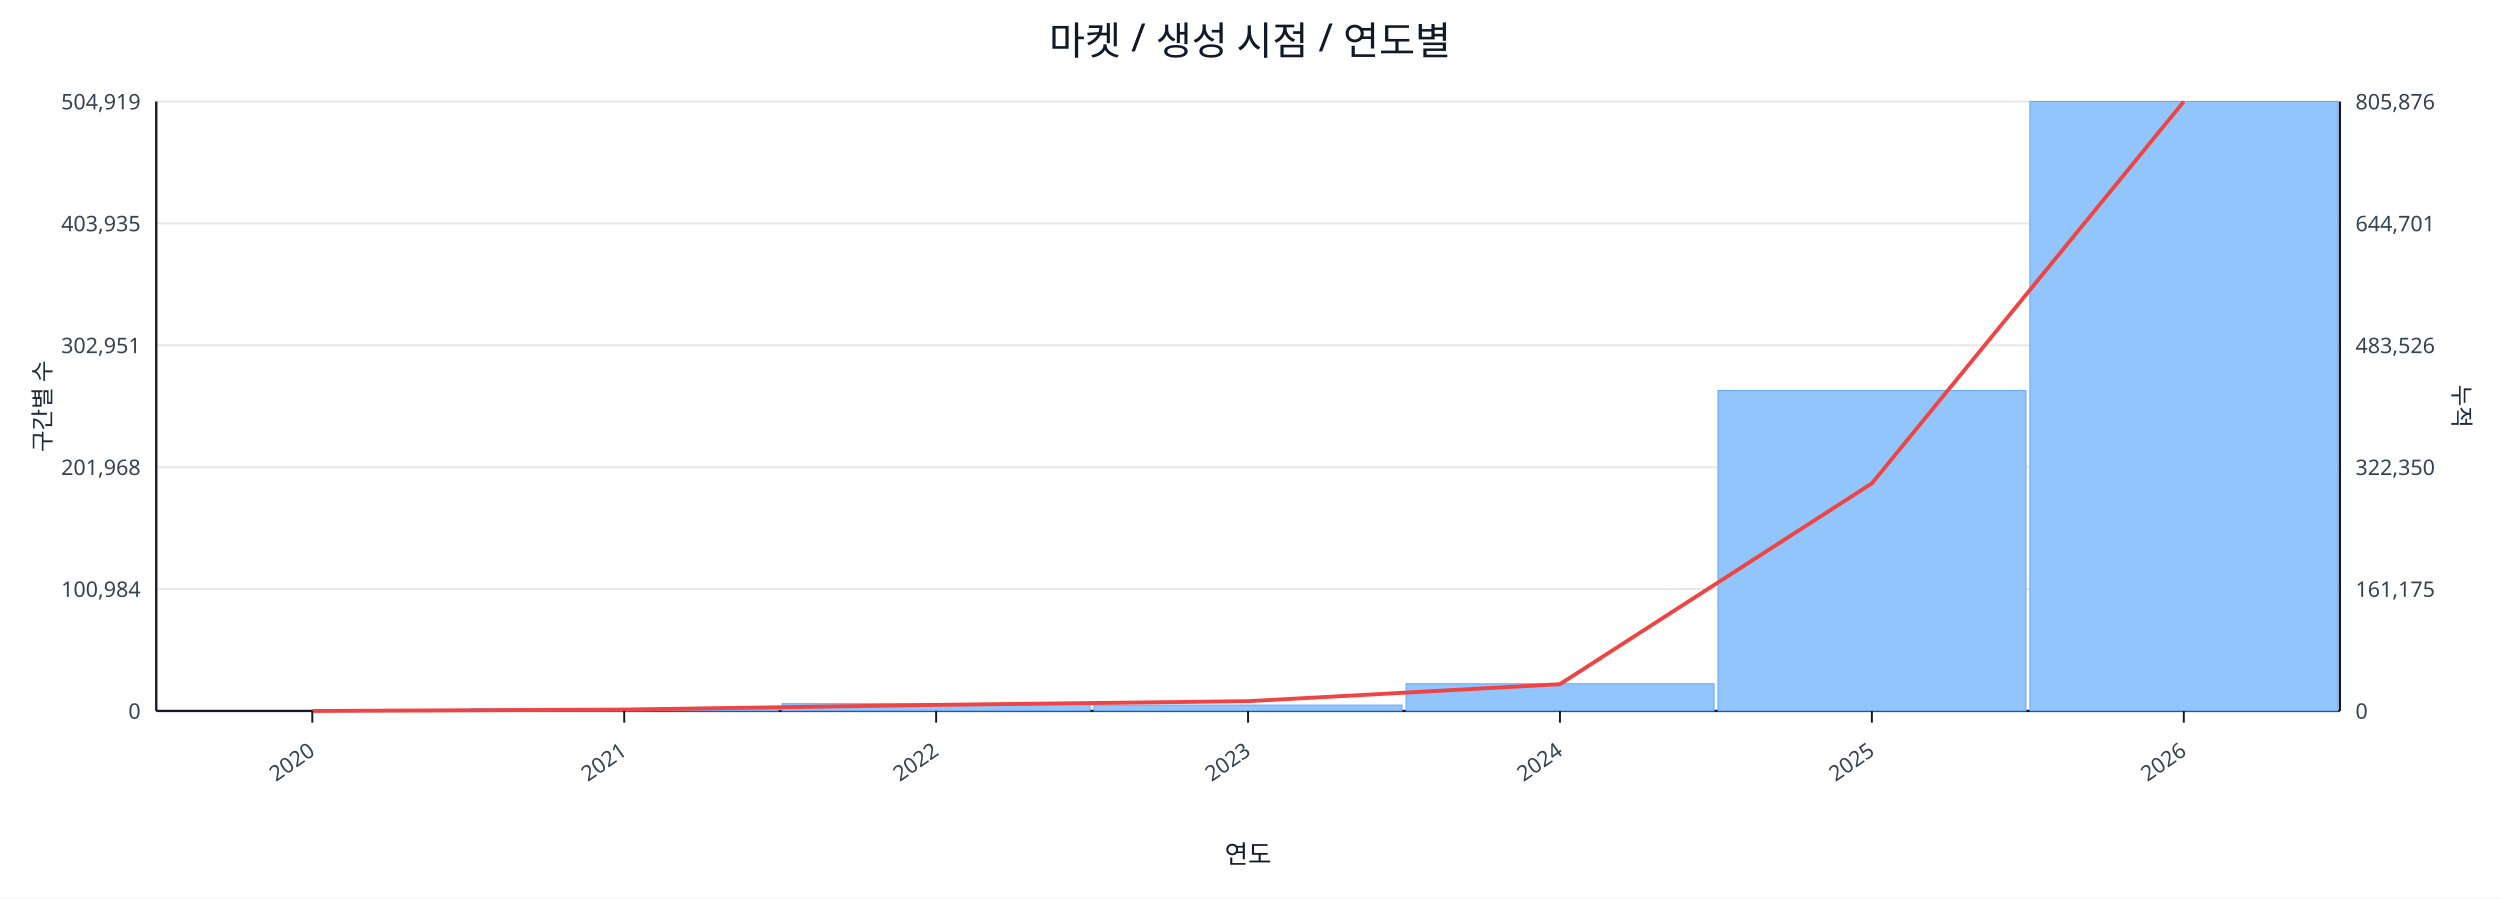
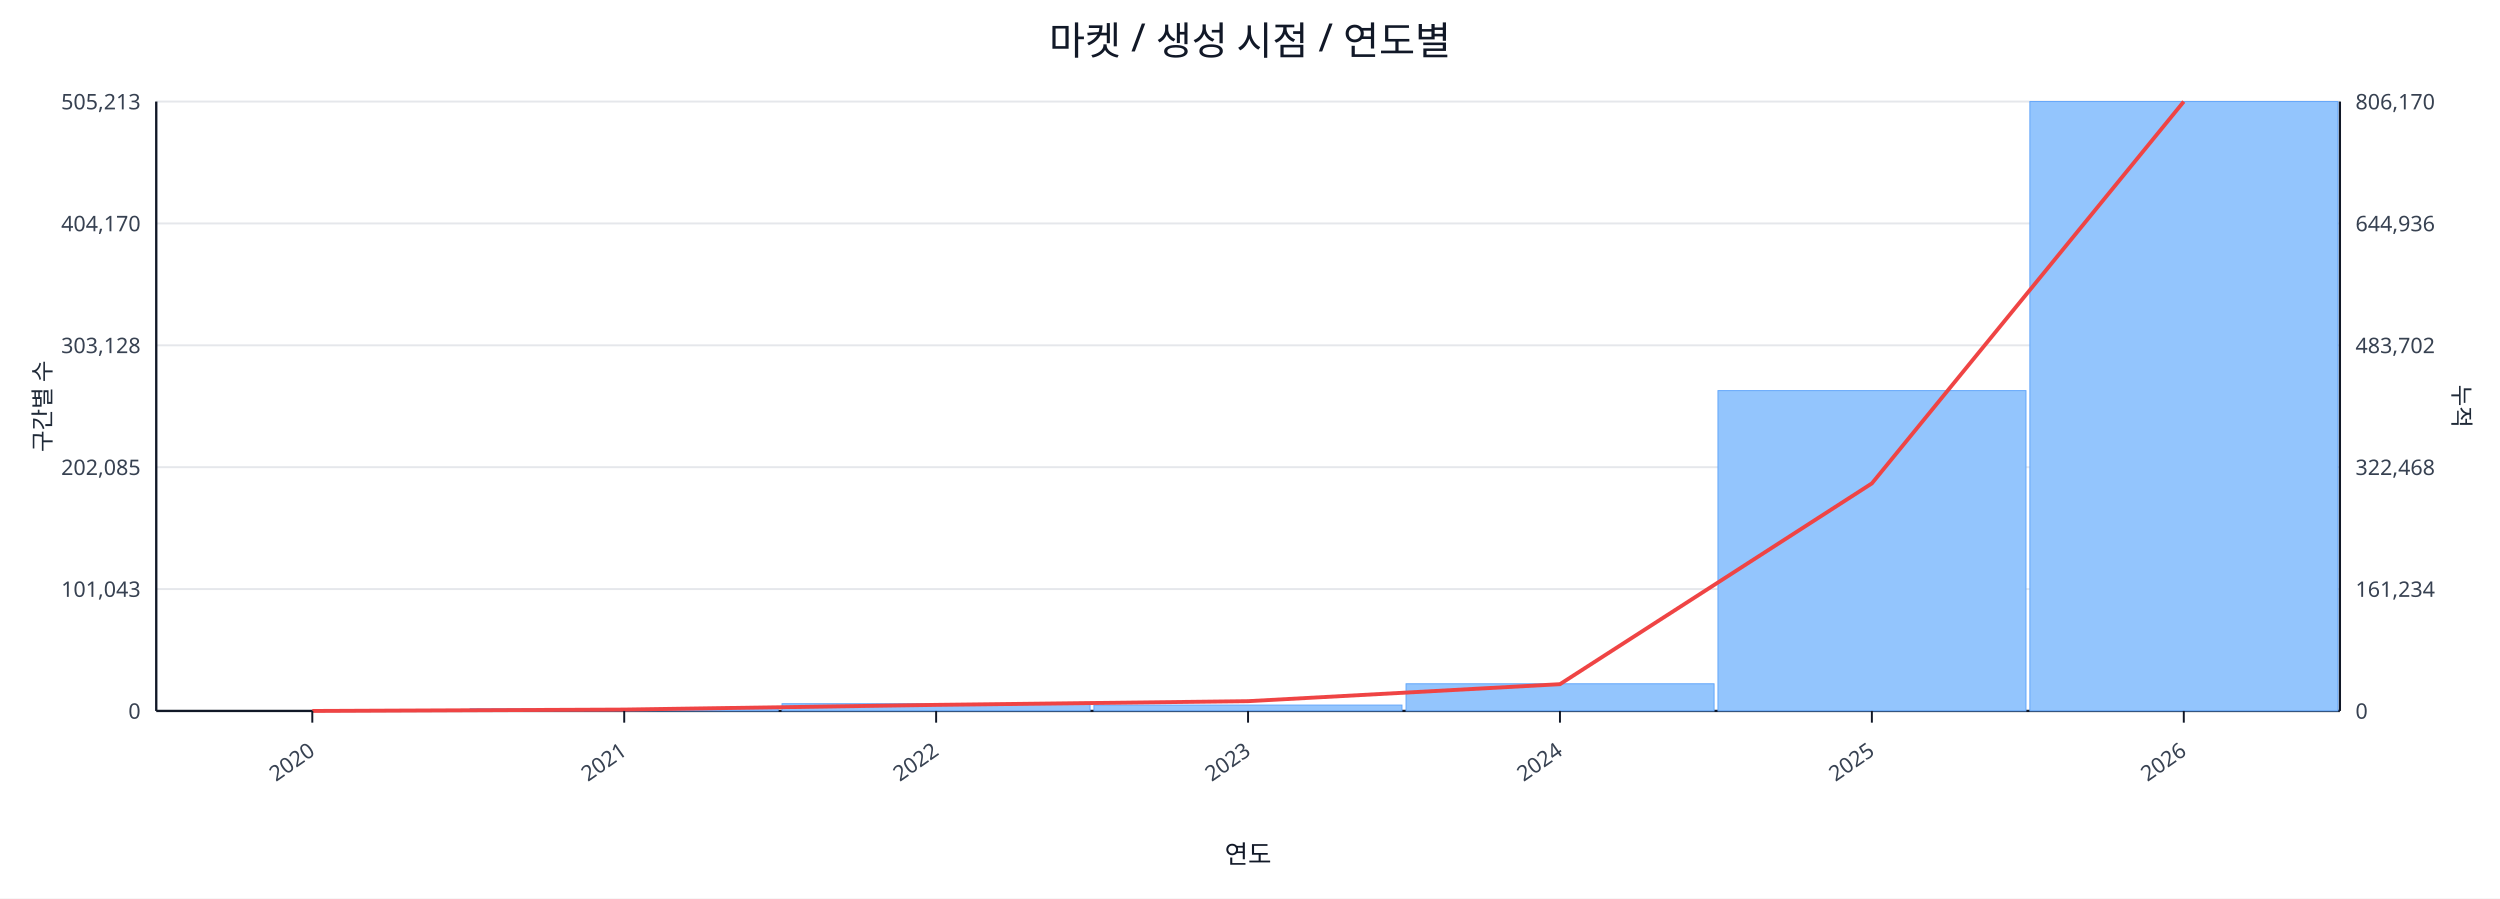
<svg xmlns="http://www.w3.org/2000/svg" width="1280" height="460" viewBox="0 0 1280 460">
  <rect x="0" y="0" width="100%" height="100%" fill="#ffffff" />
  <text x="640.0" y="28" font-size="20" text-anchor="middle" font-family="sans-serif" fill="#111827">마켓 / 생성 시점 / 연도별</text>
  <line x1="80.0" y1="52.0" x2="1198.0" y2="52.0" stroke="#e5e7eb" stroke-width="1" />
-   <text x="72.0" y="56.0" font-size="11" text-anchor="end" font-family="sans-serif" fill="#374151">504,919</text>
-   <text x="1206.0" y="56.0" font-size="11" text-anchor="start" font-family="sans-serif" fill="#374151">805,876</text>
+   <text x="72.0" y="56.0" font-size="11" text-anchor="end" font-family="sans-serif" fill="#374151">505,213</text>
+   <text x="1206.0" y="56.0" font-size="11" text-anchor="start" font-family="sans-serif" fill="#374151">806,170</text>
  <line x1="80.0" y1="114.4" x2="1198.0" y2="114.4" stroke="#e5e7eb" stroke-width="1" />
-   <text x="72.0" y="118.4" font-size="11" text-anchor="end" font-family="sans-serif" fill="#374151">403,935</text>
-   <text x="1206.0" y="118.4" font-size="11" text-anchor="start" font-family="sans-serif" fill="#374151">644,701</text>
+   <text x="72.0" y="118.4" font-size="11" text-anchor="end" font-family="sans-serif" fill="#374151">404,170</text>
+   <text x="1206.0" y="118.4" font-size="11" text-anchor="start" font-family="sans-serif" fill="#374151">644,936</text>
  <line x1="80.0" y1="176.8" x2="1198.0" y2="176.8" stroke="#e5e7eb" stroke-width="1" />
-   <text x="72.0" y="180.8" font-size="11" text-anchor="end" font-family="sans-serif" fill="#374151">302,951</text>
-   <text x="1206.0" y="180.8" font-size="11" text-anchor="start" font-family="sans-serif" fill="#374151">483,526</text>
+   <text x="72.0" y="180.8" font-size="11" text-anchor="end" font-family="sans-serif" fill="#374151">303,128</text>
+   <text x="1206.0" y="180.8" font-size="11" text-anchor="start" font-family="sans-serif" fill="#374151">483,702</text>
  <line x1="80.0" y1="239.2" x2="1198.0" y2="239.2" stroke="#e5e7eb" stroke-width="1" />
-   <text x="72.0" y="243.2" font-size="11" text-anchor="end" font-family="sans-serif" fill="#374151">201,968</text>
-   <text x="1206.0" y="243.2" font-size="11" text-anchor="start" font-family="sans-serif" fill="#374151">322,350</text>
+   <text x="72.0" y="243.2" font-size="11" text-anchor="end" font-family="sans-serif" fill="#374151">202,085</text>
+   <text x="1206.0" y="243.2" font-size="11" text-anchor="start" font-family="sans-serif" fill="#374151">322,468</text>
  <line x1="80.0" y1="301.6" x2="1198.0" y2="301.6" stroke="#e5e7eb" stroke-width="1" />
-   <text x="72.0" y="305.6" font-size="11" text-anchor="end" font-family="sans-serif" fill="#374151">100,984</text>
-   <text x="1206.0" y="305.6" font-size="11" text-anchor="start" font-family="sans-serif" fill="#374151">161,175</text>
+   <text x="72.0" y="305.6" font-size="11" text-anchor="end" font-family="sans-serif" fill="#374151">101,043</text>
+   <text x="1206.0" y="305.6" font-size="11" text-anchor="start" font-family="sans-serif" fill="#374151">161,234</text>
  <line x1="80.0" y1="364.0" x2="1198.0" y2="364.0" stroke="#e5e7eb" stroke-width="1" />
  <text x="72.0" y="368.0" font-size="11" text-anchor="end" font-family="sans-serif" fill="#374151">0</text>
  <text x="1206.0" y="368.0" font-size="11" text-anchor="start" font-family="sans-serif" fill="#374151">0</text>
  <line x1="80.0" y1="364.0" x2="1198.0" y2="364.0" stroke="#111827" stroke-width="1.2" />
  <line x1="80.0" y1="52.0" x2="80.0" y2="364.0" stroke="#111827" stroke-width="1.2" />
  <line x1="1198.0" y1="52.0" x2="1198.0" y2="364.0" stroke="#111827" stroke-width="1.2" />
  <rect x="81.0" y="364.0" width="157.7" height="0.0" fill="#93c5fd" stroke="#60a5fa" stroke-width="0.5" />
  <rect x="240.7" y="362.9" width="157.7" height="1.1" fill="#93c5fd" stroke="#60a5fa" stroke-width="0.5" />
  <rect x="400.4" y="360.3" width="157.7" height="3.7" fill="#93c5fd" stroke="#60a5fa" stroke-width="0.5" />
  <rect x="560.1" y="361.0" width="157.7" height="3.0" fill="#93c5fd" stroke="#60a5fa" stroke-width="0.5" />
  <rect x="719.9" y="350.1" width="157.7" height="13.9" fill="#93c5fd" stroke="#60a5fa" stroke-width="0.5" />
-   <rect x="879.6" y="199.9" width="157.7" height="164.1" fill="#93c5fd" stroke="#60a5fa" stroke-width="0.5" />
+   <rect x="879.6" y="200.0" width="157.7" height="164.0" fill="#93c5fd" stroke="#60a5fa" stroke-width="0.5" />
  <rect x="1039.3" y="52.0" width="157.7" height="312.0" fill="#93c5fd" stroke="#60a5fa" stroke-width="0.5" />
  <polyline fill="none" stroke="#ef4444" stroke-width="2" points="159.9,364.0 319.6,363.3 479.3,360.9 639.0,359.0 798.7,350.3 958.4,247.5 1118.1,52.0" />
  <line x1="159.9" y1="364.0" x2="159.9" y2="370.0" stroke="#111827" stroke-width="1" />
  <text x="161.9" y="386.0" font-size="11" text-anchor="end" transform="rotate(-35 161.9 386.0)" font-family="sans-serif" fill="#374151">2020</text>
  <line x1="319.6" y1="364.0" x2="319.6" y2="370.0" stroke="#111827" stroke-width="1" />
  <text x="321.6" y="386.0" font-size="11" text-anchor="end" transform="rotate(-35 321.6 386.0)" font-family="sans-serif" fill="#374151">2021</text>
  <line x1="479.3" y1="364.0" x2="479.3" y2="370.0" stroke="#111827" stroke-width="1" />
  <text x="481.3" y="386.0" font-size="11" text-anchor="end" transform="rotate(-35 481.3 386.0)" font-family="sans-serif" fill="#374151">2022</text>
  <line x1="639.0" y1="364.0" x2="639.0" y2="370.0" stroke="#111827" stroke-width="1" />
  <text x="641.0" y="386.0" font-size="11" text-anchor="end" transform="rotate(-35 641.0 386.0)" font-family="sans-serif" fill="#374151">2023</text>
  <line x1="798.7" y1="364.0" x2="798.7" y2="370.0" stroke="#111827" stroke-width="1" />
  <text x="800.7" y="386.0" font-size="11" text-anchor="end" transform="rotate(-35 800.7 386.0)" font-family="sans-serif" fill="#374151">2024</text>
  <line x1="958.4" y1="364.0" x2="958.4" y2="370.0" stroke="#111827" stroke-width="1" />
  <text x="960.4" y="386.0" font-size="11" text-anchor="end" transform="rotate(-35 960.4 386.0)" font-family="sans-serif" fill="#374151">2025</text>
  <line x1="1118.1" y1="364.0" x2="1118.1" y2="370.0" stroke="#111827" stroke-width="1" />
  <text x="1120.1" y="386.0" font-size="11" text-anchor="end" transform="rotate(-35 1120.1 386.0)" font-family="sans-serif" fill="#374151">2026</text>
  <text x="26" y="208.0" font-size="12" transform="rotate(-90 26 208.0)" text-anchor="middle" font-family="sans-serif" fill="#1f2937">구간별 수</text>
  <text x="1256.0" y="208.0" font-size="12" transform="rotate(90 1256.0 208.0)" text-anchor="middle" font-family="sans-serif" fill="#1f2937">누적</text>
  <text x="639.0" y="442.0" font-size="13" text-anchor="middle" font-family="sans-serif" fill="#111827">연도</text>
</svg>
